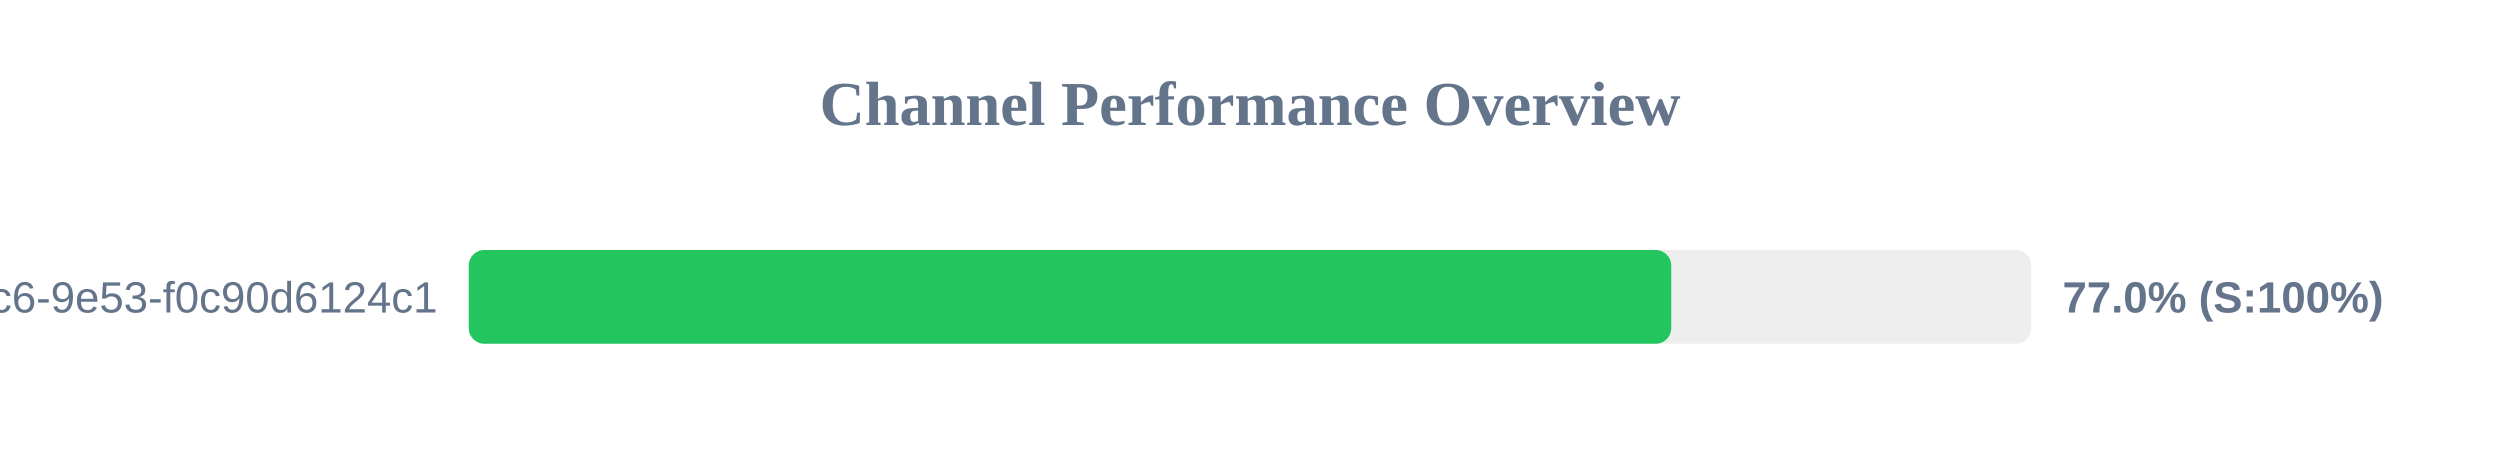
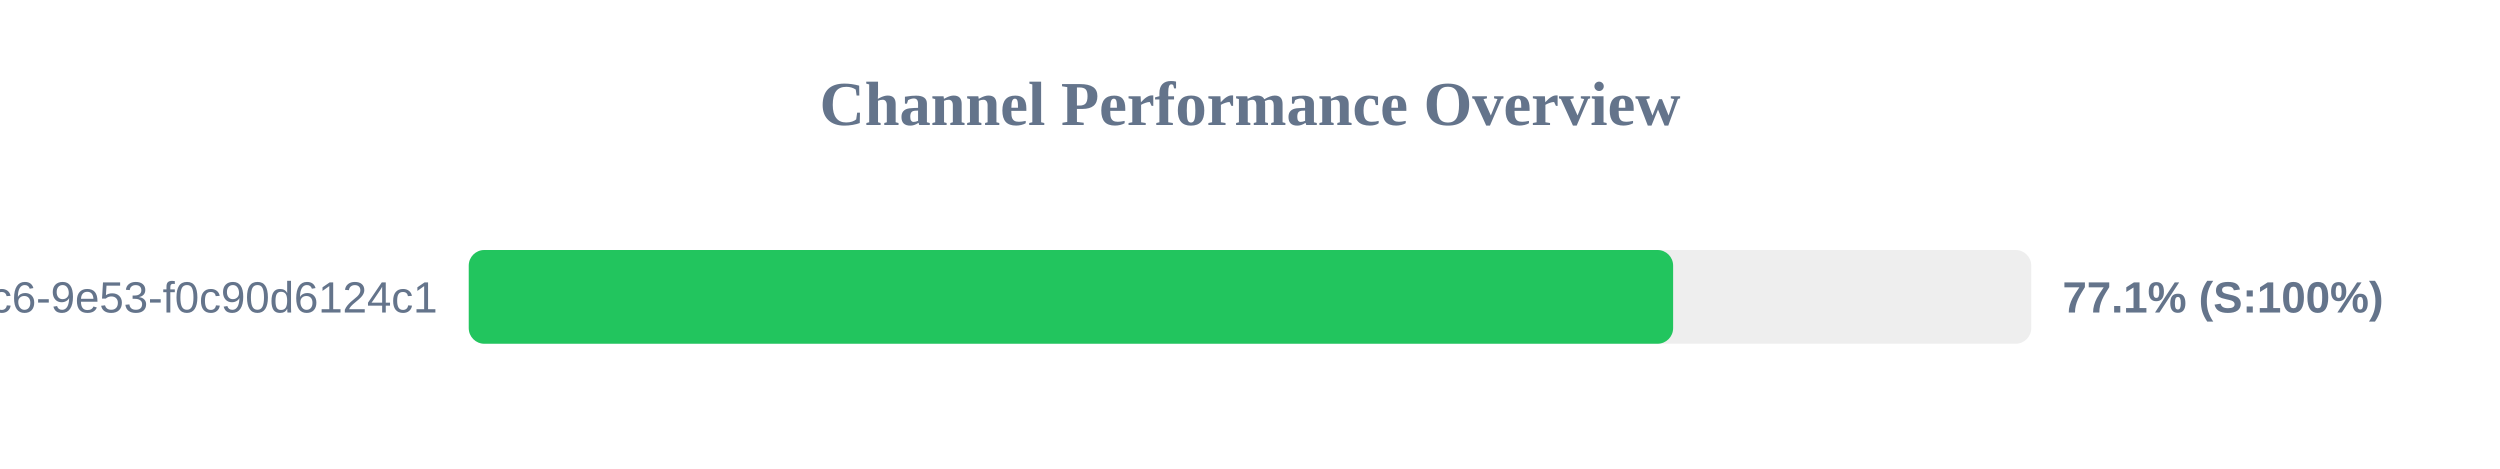
<svg xmlns="http://www.w3.org/2000/svg" width="800" height="150" version="1.1">
  <style>
        .row { font: 14px Arial; fill: #64748b; }
        .score { font: bold 14px Arial; fill: #64748b; }
    </style>
  <text x="400" y="40" text-anchor="middle" font-size="20px" font-weight="bold" fill="#64748b">Channel Performance Overview</text>
  <rect x="150" y="80" width="500" height="30" fill="#eee" rx="5" />
-   <rect x="150" y="80" width="384.8" height="30" fill="#22c55e" rx="5" />
+   <rect x="150" y="80" width="385.4" height="30" fill="#22c55e" rx="5" />
  <text x="140" y="100" text-anchor="end" class="row">?uuid=4685eb2a-5ddb-4dc6-9e53-f0c90d6124c1</text>
-   <text x="660" y="100" text-anchor="start" class="score">77.0% (S:100%)</text>
+   <text x="660" y="100" text-anchor="start" class="score">77.1% (S:100%)</text>
</svg>
